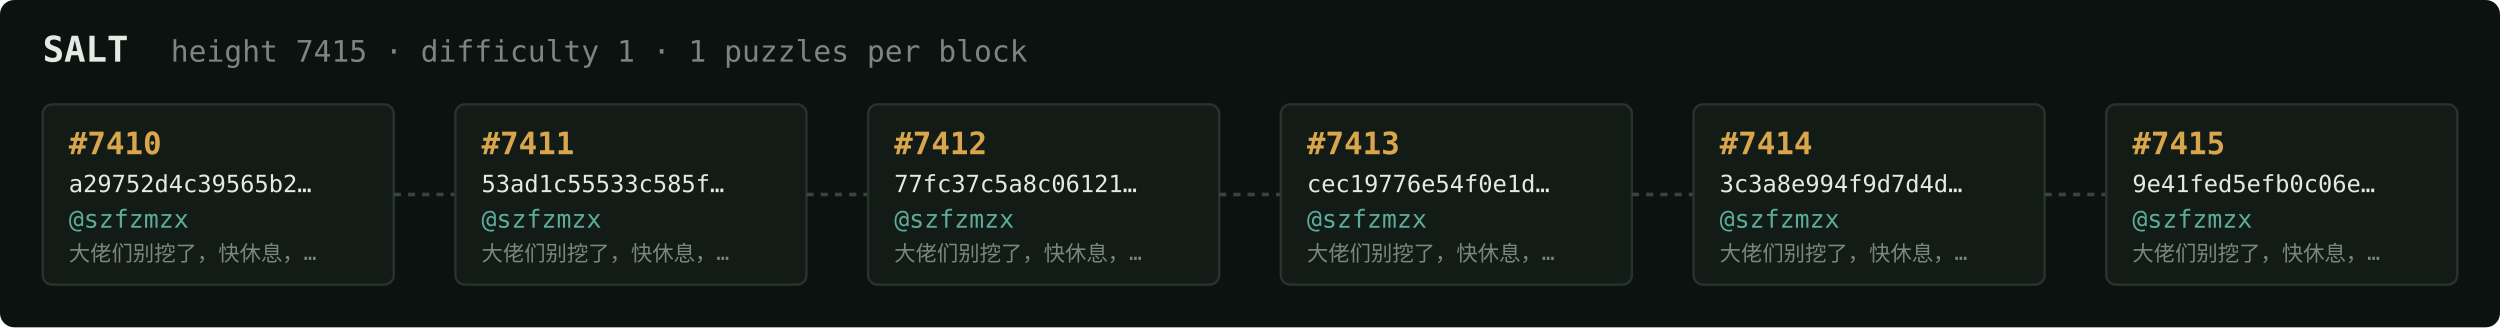
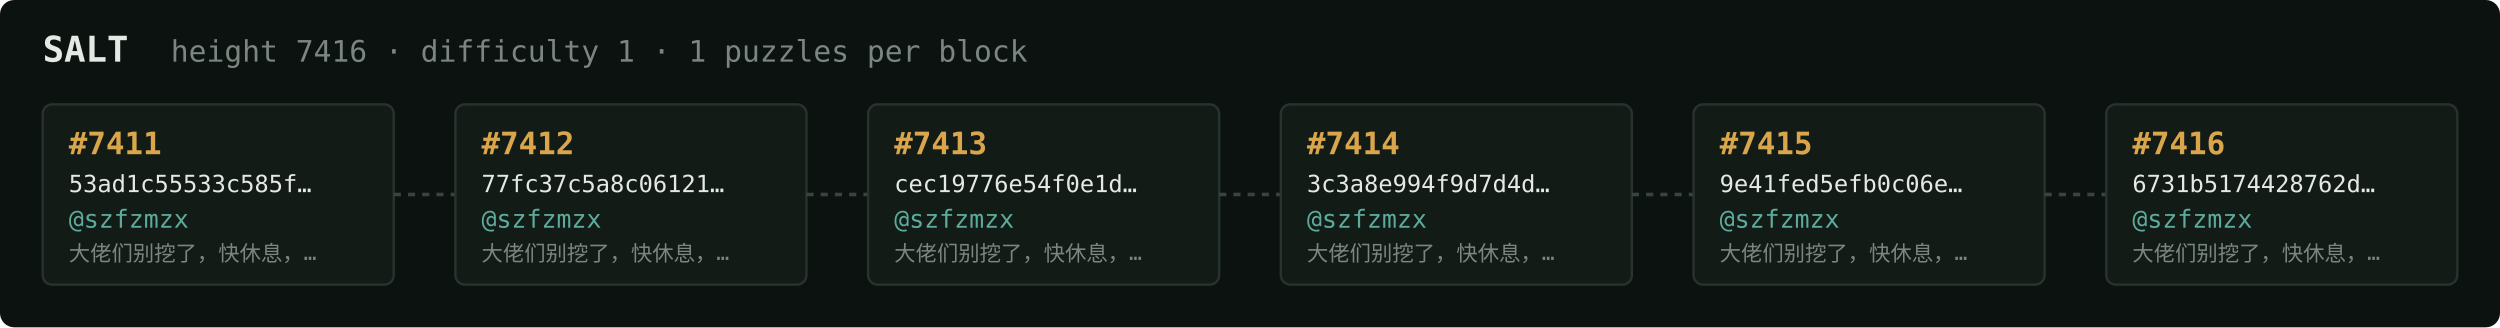
<svg xmlns="http://www.w3.org/2000/svg" width="1054" height="138" viewBox="0 0 1054 138" font-family="ui-monospace,SFMono-Regular,Menlo,monospace">
  <rect fill="#0c1210" width="1054" height="138" rx="6" />
  <text x="18" y="26" fill="#e5e9e3" font-size="15" font-weight="700">SALT</text>
-   <text x="72" y="26" fill="#7a867f" font-size="12.5">height 7415 · difficulty 1 · 1 puzzles per block</text>
+   <text x="72" y="26" fill="#7a867f" font-size="12.5">height 7416 · difficulty 1 · 1 puzzles per block</text>
  <rect x="18" y="44" width="148" height="76" rx="4" fill="#131b17" stroke="#28332e" stroke-width="1" />
-   <text x="29" y="65" fill="#d9a64c" font-size="13" font-weight="700">#7410</text>
-   <text x="29" y="81" fill="#e5e9e3" font-size="10">a29752d4c39565b2…</text>
+   <text x="29" y="65" fill="#d9a64c" font-size="13" font-weight="700">#7411</text>
+   <text x="29" y="81" fill="#e5e9e3" font-size="10">53ad1c55533c585f…</text>
  <text x="29" y="96" fill="#5cab9b" font-size="10.5">@szfzmzx</text>
  <text x="29" y="110" fill="#7a867f" font-size="9">大佬们别挖了，快休息，…</text>
  <line x1="166" y1="82.0" x2="192" y2="82.0" stroke="#38443e" stroke-width="1.5" stroke-dasharray="3 3" />
  <rect x="192" y="44" width="148" height="76" rx="4" fill="#131b17" stroke="#28332e" stroke-width="1" />
-   <text x="203" y="65" fill="#d9a64c" font-size="13" font-weight="700">#7411</text>
-   <text x="203" y="81" fill="#e5e9e3" font-size="10">53ad1c55533c585f…</text>
+   <text x="203" y="65" fill="#d9a64c" font-size="13" font-weight="700">#7412</text>
+   <text x="203" y="81" fill="#e5e9e3" font-size="10">77fc37c5a8c06121…</text>
  <text x="203" y="96" fill="#5cab9b" font-size="10.5">@szfzmzx</text>
  <text x="203" y="110" fill="#7a867f" font-size="9">大佬们别挖了，快休息，…</text>
  <line x1="340" y1="82.0" x2="366" y2="82.0" stroke="#38443e" stroke-width="1.5" stroke-dasharray="3 3" />
  <rect x="366" y="44" width="148" height="76" rx="4" fill="#131b17" stroke="#28332e" stroke-width="1" />
-   <text x="377" y="65" fill="#d9a64c" font-size="13" font-weight="700">#7412</text>
-   <text x="377" y="81" fill="#e5e9e3" font-size="10">77fc37c5a8c06121…</text>
+   <text x="377" y="65" fill="#d9a64c" font-size="13" font-weight="700">#7413</text>
+   <text x="377" y="81" fill="#e5e9e3" font-size="10">cec19776e54f0e1d…</text>
  <text x="377" y="96" fill="#5cab9b" font-size="10.5">@szfzmzx</text>
  <text x="377" y="110" fill="#7a867f" font-size="9">大佬们别挖了，快休息，…</text>
  <line x1="514" y1="82.0" x2="540" y2="82.0" stroke="#38443e" stroke-width="1.5" stroke-dasharray="3 3" />
  <rect x="540" y="44" width="148" height="76" rx="4" fill="#131b17" stroke="#28332e" stroke-width="1" />
-   <text x="551" y="65" fill="#d9a64c" font-size="13" font-weight="700">#7413</text>
-   <text x="551" y="81" fill="#e5e9e3" font-size="10">cec19776e54f0e1d…</text>
+   <text x="551" y="65" fill="#d9a64c" font-size="13" font-weight="700">#7414</text>
+   <text x="551" y="81" fill="#e5e9e3" font-size="10">3c3a8e994f9d7d4d…</text>
  <text x="551" y="96" fill="#5cab9b" font-size="10.5">@szfzmzx</text>
  <text x="551" y="110" fill="#7a867f" font-size="9">大佬们别挖了，快休息，…</text>
  <line x1="688" y1="82.0" x2="714" y2="82.0" stroke="#38443e" stroke-width="1.5" stroke-dasharray="3 3" />
  <rect x="714" y="44" width="148" height="76" rx="4" fill="#131b17" stroke="#28332e" stroke-width="1" />
-   <text x="725" y="65" fill="#d9a64c" font-size="13" font-weight="700">#7414</text>
-   <text x="725" y="81" fill="#e5e9e3" font-size="10">3c3a8e994f9d7d4d…</text>
+   <text x="725" y="65" fill="#d9a64c" font-size="13" font-weight="700">#7415</text>
+   <text x="725" y="81" fill="#e5e9e3" font-size="10">9e41fed5efb0c06e…</text>
  <text x="725" y="96" fill="#5cab9b" font-size="10.5">@szfzmzx</text>
  <text x="725" y="110" fill="#7a867f" font-size="9">大佬们别挖了，快休息，…</text>
  <line x1="862" y1="82.0" x2="888" y2="82.0" stroke="#38443e" stroke-width="1.5" stroke-dasharray="3 3" />
  <rect x="888" y="44" width="148" height="76" rx="4" fill="#131b17" stroke="#28332e" stroke-width="1" />
-   <text x="899" y="65" fill="#d9a64c" font-size="13" font-weight="700">#7415</text>
-   <text x="899" y="81" fill="#e5e9e3" font-size="10">9e41fed5efb0c06e…</text>
+   <text x="899" y="65" fill="#d9a64c" font-size="13" font-weight="700">#7416</text>
+   <text x="899" y="81" fill="#e5e9e3" font-size="10">6731b5174428762d…</text>
  <text x="899" y="96" fill="#5cab9b" font-size="10.5">@szfzmzx</text>
  <text x="899" y="110" fill="#7a867f" font-size="9">大佬们别挖了，快休息，…</text>
</svg>
